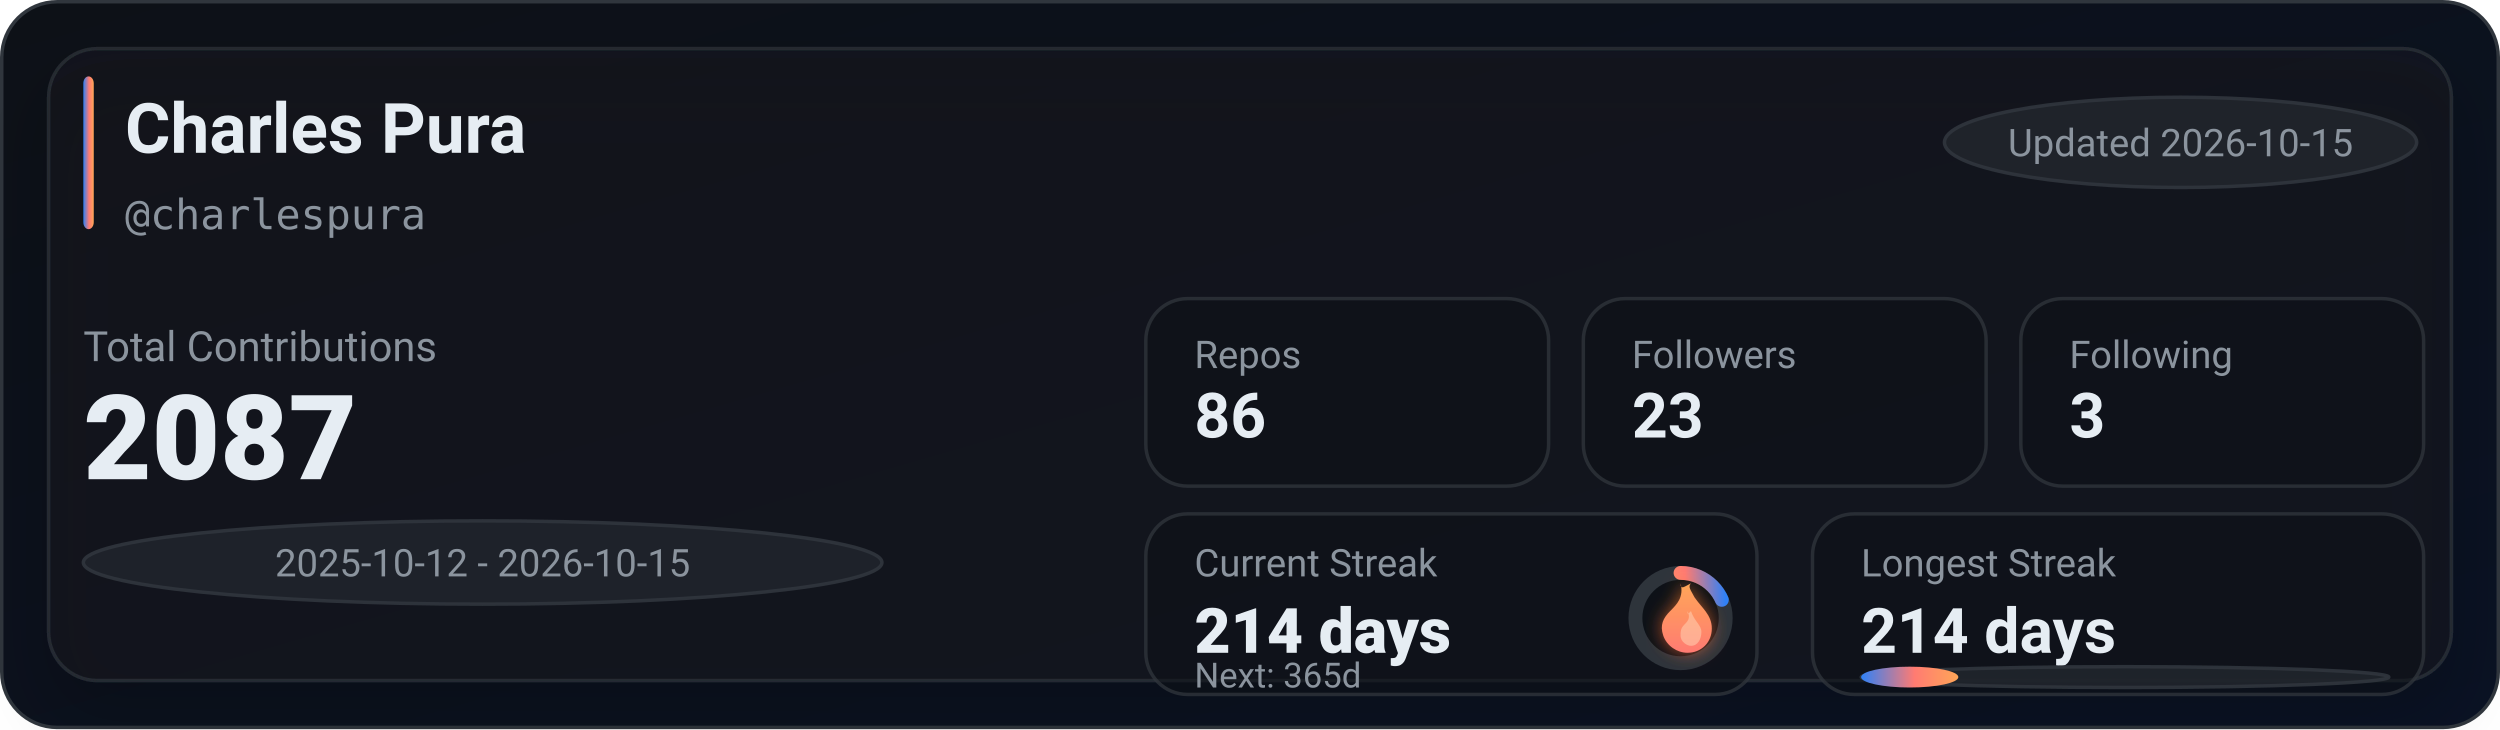
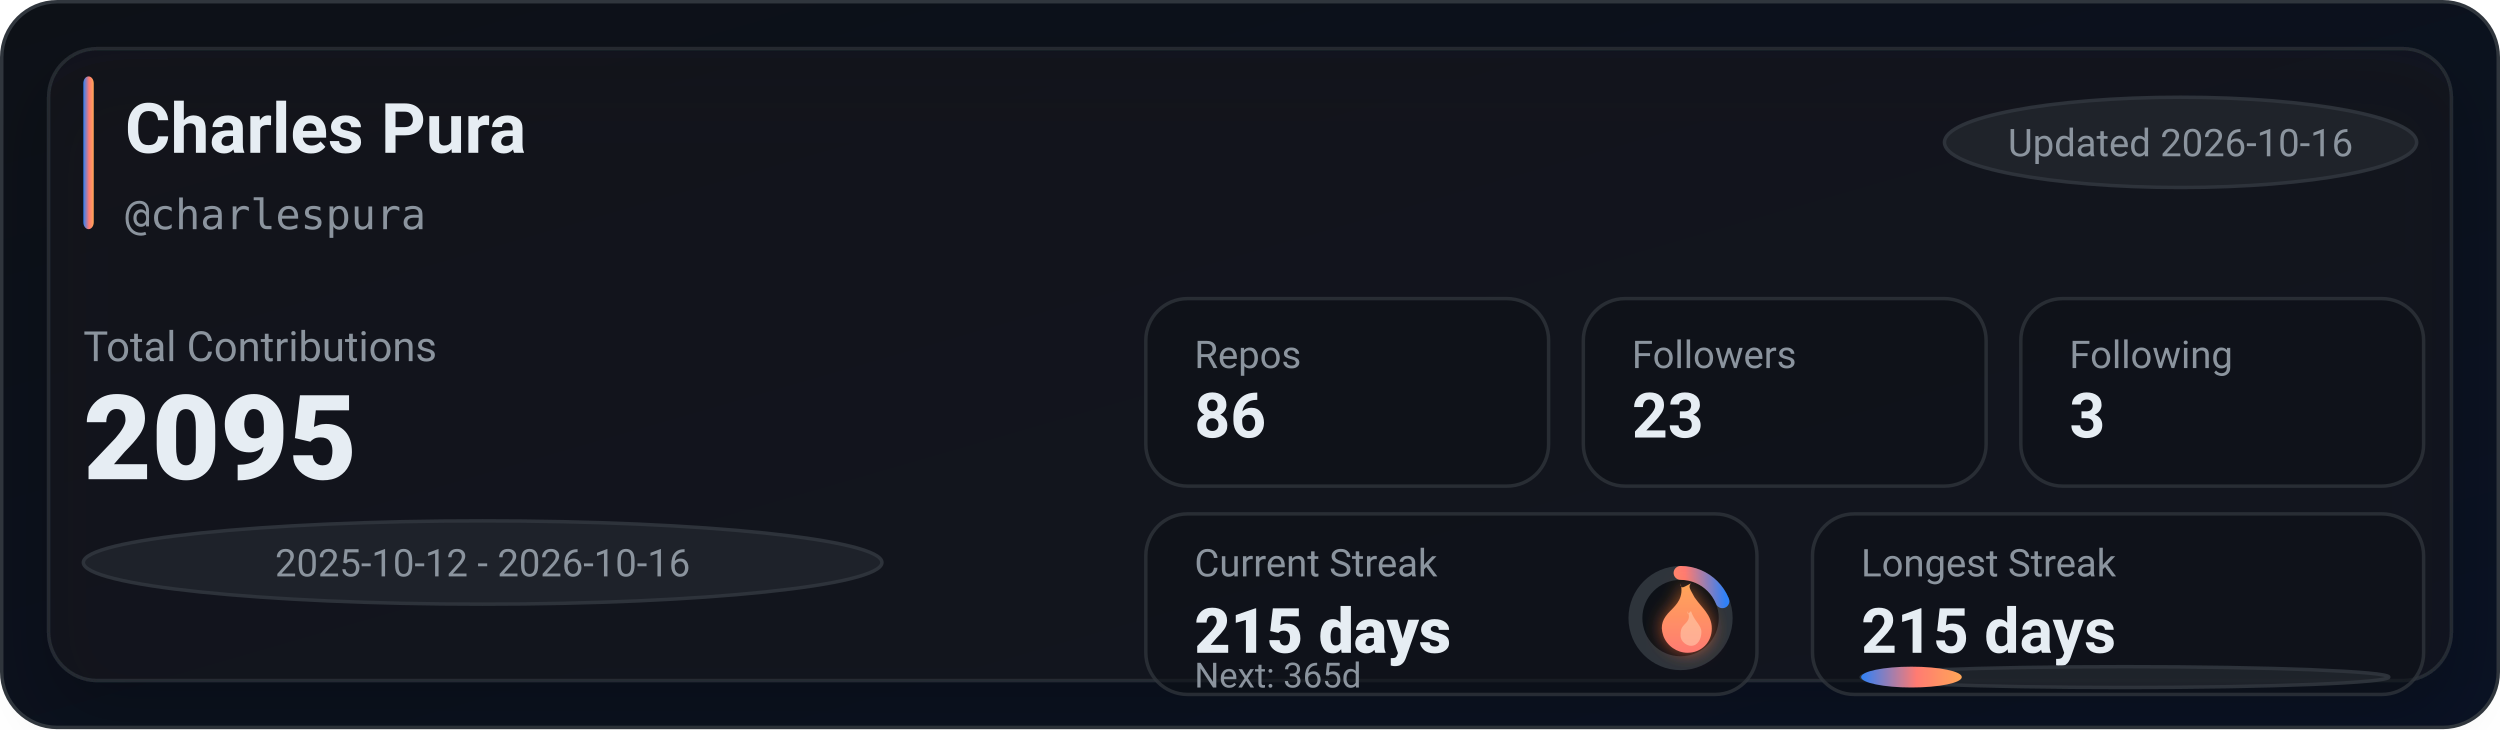
<svg xmlns="http://www.w3.org/2000/svg" width="720" height="210" viewBox="0 0 720 210" role="img" aria-label="GitHub stats for charlespura">
  <defs>
    <linearGradient id="bg" x1="0" y1="0" x2="1" y2="1">
      <stop offset="0%" stop-color="#0d1117" />
      <stop offset="100%" stop-color="#0a1224" />
    </linearGradient>
    <linearGradient id="accent" x1="0" y1="0" x2="1" y2="0">
      <stop offset="0%" stop-color="#2f81f7" />
      <stop offset="55%" stop-color="#ff7b72" />
      <stop offset="100%" stop-color="#ffa657" />
    </linearGradient>
    <linearGradient id="accentV" x1="0" y1="0" x2="0" y2="1">
      <stop offset="0%" stop-color="#ffa657" />
      <stop offset="55%" stop-color="#ff7b72" />
      <stop offset="100%" stop-color="#2f81f7" />
    </linearGradient>
    <linearGradient id="fire" x1="0" y1="0" x2="0" y2="1">
      <stop offset="0%" stop-color="#ffa657" />
      <stop offset="100%" stop-color="#ff7b72" />
    </linearGradient>
    <filter id="glow" x="-30%" y="-30%" width="160%" height="160%">
      <feGaussianBlur stdDeviation="2.5" result="blur" />
      <feColorMatrix in="blur" type="matrix" values="           1 0 0 0 0           0 0.6 0 0 0           0 0 0.2 0 0           0 0 0 0.65 0" result="colored" />
      <feMerge>
        <feMergeNode in="colored" />
        <feMergeNode in="SourceGraphic" />
      </feMerge>
    </filter>
    <filter id="softShadow" x="-30%" y="-30%" width="160%" height="160%">
      <feDropShadow dx="0" dy="10" stdDeviation="10" flood-color="#000000" flood-opacity="0.35" />
    </filter>
  </defs>
  <rect x="0.5" y="0.5" width="719" height="209" rx="16" fill="url(#bg)" stroke="#30363d" />
  <g filter="url(#softShadow)">
    <rect x="14" y="14" width="692" height="182" rx="14" fill="rgba(22,27,34,0.55)" stroke="rgba(48,54,61,0.65)" />
  </g>
  <rect x="24" y="22" width="3" height="44" rx="2" fill="url(#accent)" />
  <text x="36" y="44" fill="#e6edf3" font-family="ui-sans-serif,system-ui,-apple-system,Segoe UI,Roboto,Helvetica,Arial" font-size="20" font-weight="780">Charles Pura</text>
  <text x="36" y="66" fill="#8b949e" font-family="ui-monospace,SFMono-Regular,Menlo,Monaco,Consolas,monospace" font-size="12">@charlespura</text>
  <g transform="translate(560, 28)">
    <rect x="0" y="0" width="136" height="26" rx="999" fill="rgba(33,38,45,0.85)" stroke="rgba(48,54,61,0.9)" />
-     <text x="68" y="17" text-anchor="middle" fill="#8b949e" font-family="ui-sans-serif,system-ui,-apple-system,Segoe UI,Roboto,Helvetica,Arial" font-size="11">Updated 2026-10-15</text>
+     <text x="68" y="17" text-anchor="middle" fill="#8b949e" font-family="ui-sans-serif,system-ui,-apple-system,Segoe UI,Roboto,Helvetica,Arial" font-size="11">Updated 2026-10-16</text>
  </g>
  <text x="24" y="104" fill="#8b949e" font-family="ui-sans-serif,system-ui,-apple-system,Segoe UI,Roboto,Helvetica,Arial" font-size="12">Total Contributions</text>
-   <text x="24" y="138" fill="#e6edf3" font-family="ui-sans-serif,system-ui,-apple-system,Segoe UI,Roboto,Helvetica,Arial" font-size="34" font-weight="900">2087</text>
+   <text x="24" y="138" fill="#e6edf3" font-family="ui-sans-serif,system-ui,-apple-system,Segoe UI,Roboto,Helvetica,Arial" font-size="34" font-weight="900">2095</text>
  <g transform="translate(24, 150)">
    <rect x="0" y="0" width="230" height="24" rx="999" fill="rgba(33,38,45,0.8)" stroke="rgba(48,54,61,0.9)" />
-     <text x="115" y="16" text-anchor="middle" fill="#8b949e" font-family="ui-sans-serif,system-ui,-apple-system,Segoe UI,Roboto,Helvetica,Arial" font-size="11">2025-10-12 - 2026-10-15</text>
+     <text x="115" y="16" text-anchor="middle" fill="#8b949e" font-family="ui-sans-serif,system-ui,-apple-system,Segoe UI,Roboto,Helvetica,Arial" font-size="11">2025-10-12 - 2026-10-16</text>
  </g>
  <g transform="translate(330, 86)">
    <rect x="0" y="0" width="116" height="54" rx="12" fill="rgba(13,17,23,0.55)" stroke="rgba(48,54,61,0.75)" />
    <rect x="126" y="0" width="116" height="54" rx="12" fill="rgba(13,17,23,0.55)" stroke="rgba(48,54,61,0.75)" />
    <rect x="252" y="0" width="116" height="54" rx="12" fill="rgba(13,17,23,0.55)" stroke="rgba(48,54,61,0.75)" />
    <text x="14" y="20" fill="#8b949e" font-family="ui-sans-serif,system-ui,-apple-system,Segoe UI,Roboto,Helvetica,Arial" font-size="11">Repos</text>
    <text x="14" y="40" fill="#e6edf3" font-family="ui-sans-serif,system-ui,-apple-system,Segoe UI,Roboto,Helvetica,Arial" font-size="18" font-weight="780">86</text>
    <text x="140" y="20" fill="#8b949e" font-family="ui-sans-serif,system-ui,-apple-system,Segoe UI,Roboto,Helvetica,Arial" font-size="11">Followers</text>
    <text x="140" y="40" fill="#e6edf3" font-family="ui-sans-serif,system-ui,-apple-system,Segoe UI,Roboto,Helvetica,Arial" font-size="18" font-weight="780">23</text>
    <text x="266" y="20" fill="#8b949e" font-family="ui-sans-serif,system-ui,-apple-system,Segoe UI,Roboto,Helvetica,Arial" font-size="11">Following</text>
    <text x="266" y="40" fill="#e6edf3" font-family="ui-sans-serif,system-ui,-apple-system,Segoe UI,Roboto,Helvetica,Arial" font-size="18" font-weight="780">3</text>
  </g>
  <g transform="translate(330, 148)">
    <rect x="0" y="0" width="176" height="52" rx="12" fill="rgba(13,17,23,0.55)" stroke="rgba(48,54,61,0.75)" />
    <rect x="192" y="0" width="176" height="52" rx="12" fill="rgba(13,17,23,0.55)" stroke="rgba(48,54,61,0.75)" />
    <text x="14" y="18" fill="#8b949e" font-family="ui-sans-serif,system-ui,-apple-system,Segoe UI,Roboto,Helvetica,Arial" font-size="11">Current Streak</text>
-     <text x="14" y="40" fill="#e6edf3" font-family="ui-sans-serif,system-ui,-apple-system,Segoe UI,Roboto,Helvetica,Arial" font-size="18" font-weight="860">214 days</text>
+     <text x="14" y="40" fill="#e6edf3" font-family="ui-sans-serif,system-ui,-apple-system,Segoe UI,Roboto,Helvetica,Arial" font-size="18" font-weight="860">215 days</text>
    <g transform="translate(154, 30)">
      <circle cx="0" cy="0" r="13" fill="rgba(13,17,23,0.85)" stroke="rgba(48,54,61,0.95)" stroke-width="4" />
-       <circle cx="0" cy="0" r="13" fill="none" stroke="url(#accentV)" stroke-width="4" stroke-linecap="round" stroke-dasharray="15.01 66.67" transform="rotate(-90)" />
+       <circle cx="0" cy="0" r="13" fill="none" stroke="url(#accentV)" stroke-width="4" stroke-linecap="round" stroke-dasharray="15.45 66.23" transform="rotate(-90)" />
      <g transform="translate(-10, -12)" filter="url(#glow)">
        <path d="M10 2c1 4-1 6-3 8-2 2-3 4-2 7 1 3 4 5 7 5 4 0 7-3 7-7 0-4-3-6-5-9-1-2-2-3-1-4-2 1-3 2-3 0z" fill="url(#fire)" />
        <path d="M12 10c1 2 0 3-1 4-1 1-1 2-1 3 0 2 2 3 3 3 2 0 3-2 3-4 0-2-2-3-3-6-1 1-1 1-1 0z" fill="#ffd1b3" opacity="0.55" />
      </g>
    </g>
    <text x="14" y="50" fill="#8b949e" font-family="ui-sans-serif,system-ui,-apple-system,Segoe UI,Roboto,Helvetica,Arial" font-size="10">Next: 365d</text>
    <text x="206" y="18" fill="#8b949e" font-family="ui-sans-serif,system-ui,-apple-system,Segoe UI,Roboto,Helvetica,Arial" font-size="11">Longest Streak</text>
-     <text x="206" y="40" fill="#e6edf3" font-family="ui-sans-serif,system-ui,-apple-system,Segoe UI,Roboto,Helvetica,Arial" font-size="18" font-weight="780">214 days</text>
+     <text x="206" y="40" fill="#e6edf3" font-family="ui-sans-serif,system-ui,-apple-system,Segoe UI,Roboto,Helvetica,Arial" font-size="18" font-weight="780">215 days</text>
    <rect x="206" y="44" width="152" height="6" rx="999" fill="rgba(33,38,45,0.85)" stroke="rgba(48,54,61,0.9)" />
-     <rect x="206" y="44" width="28" height="6" rx="999" fill="url(#accent)" />
+     <rect x="206" y="44" width="29" height="6" rx="999" fill="url(#accent)" />
  </g>
</svg>
